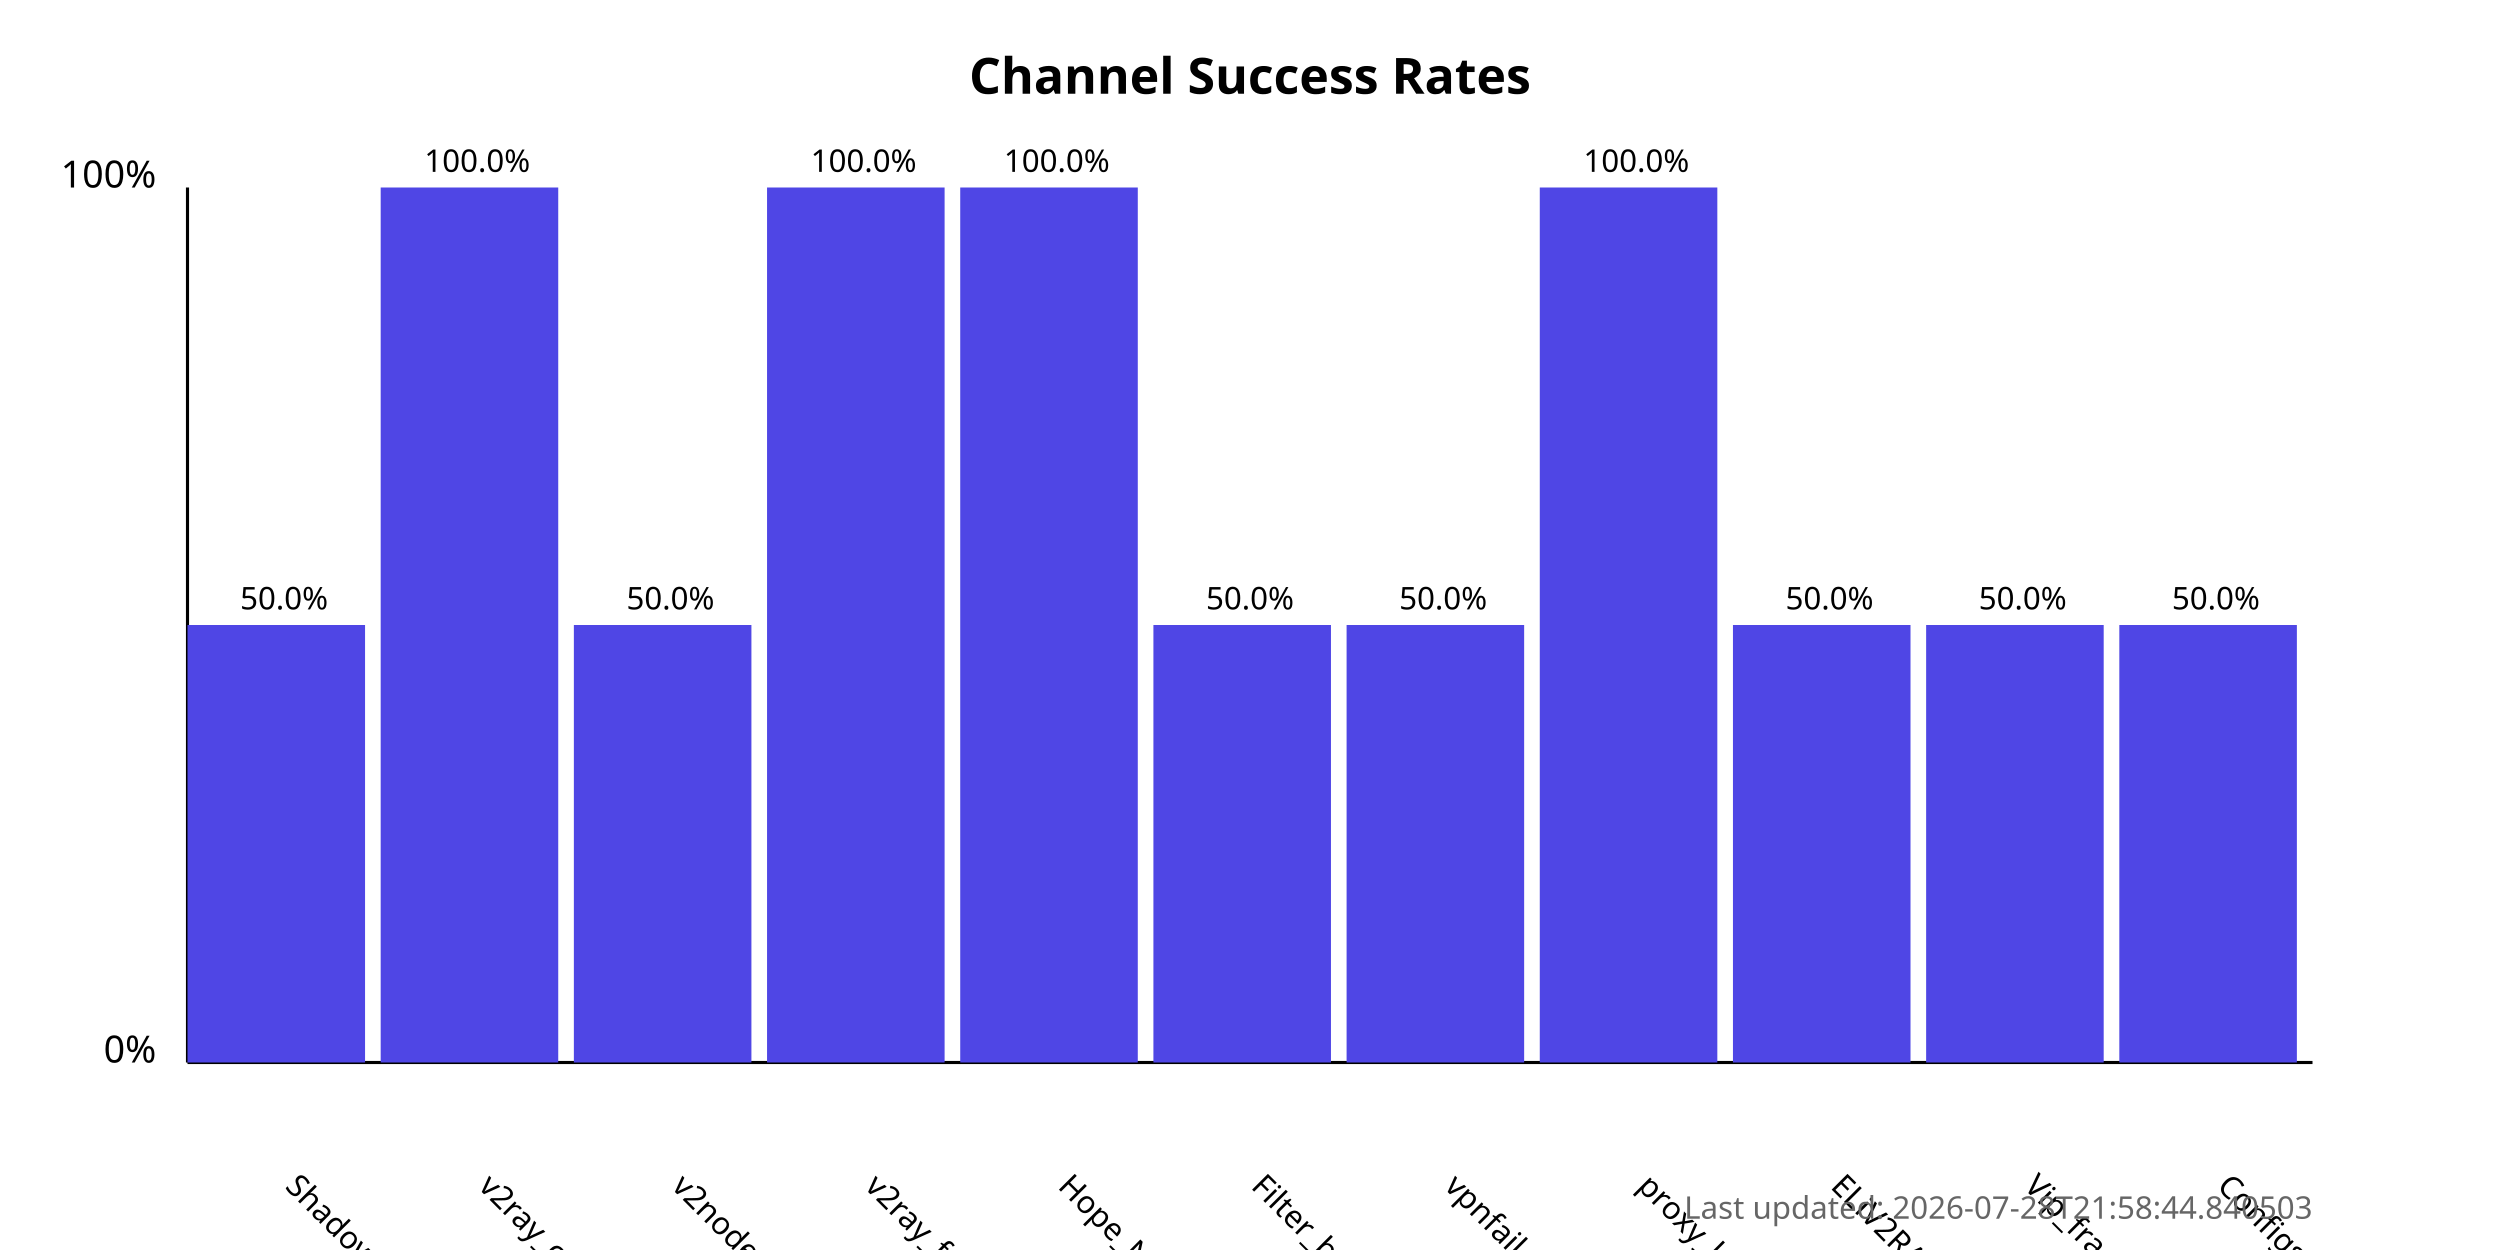
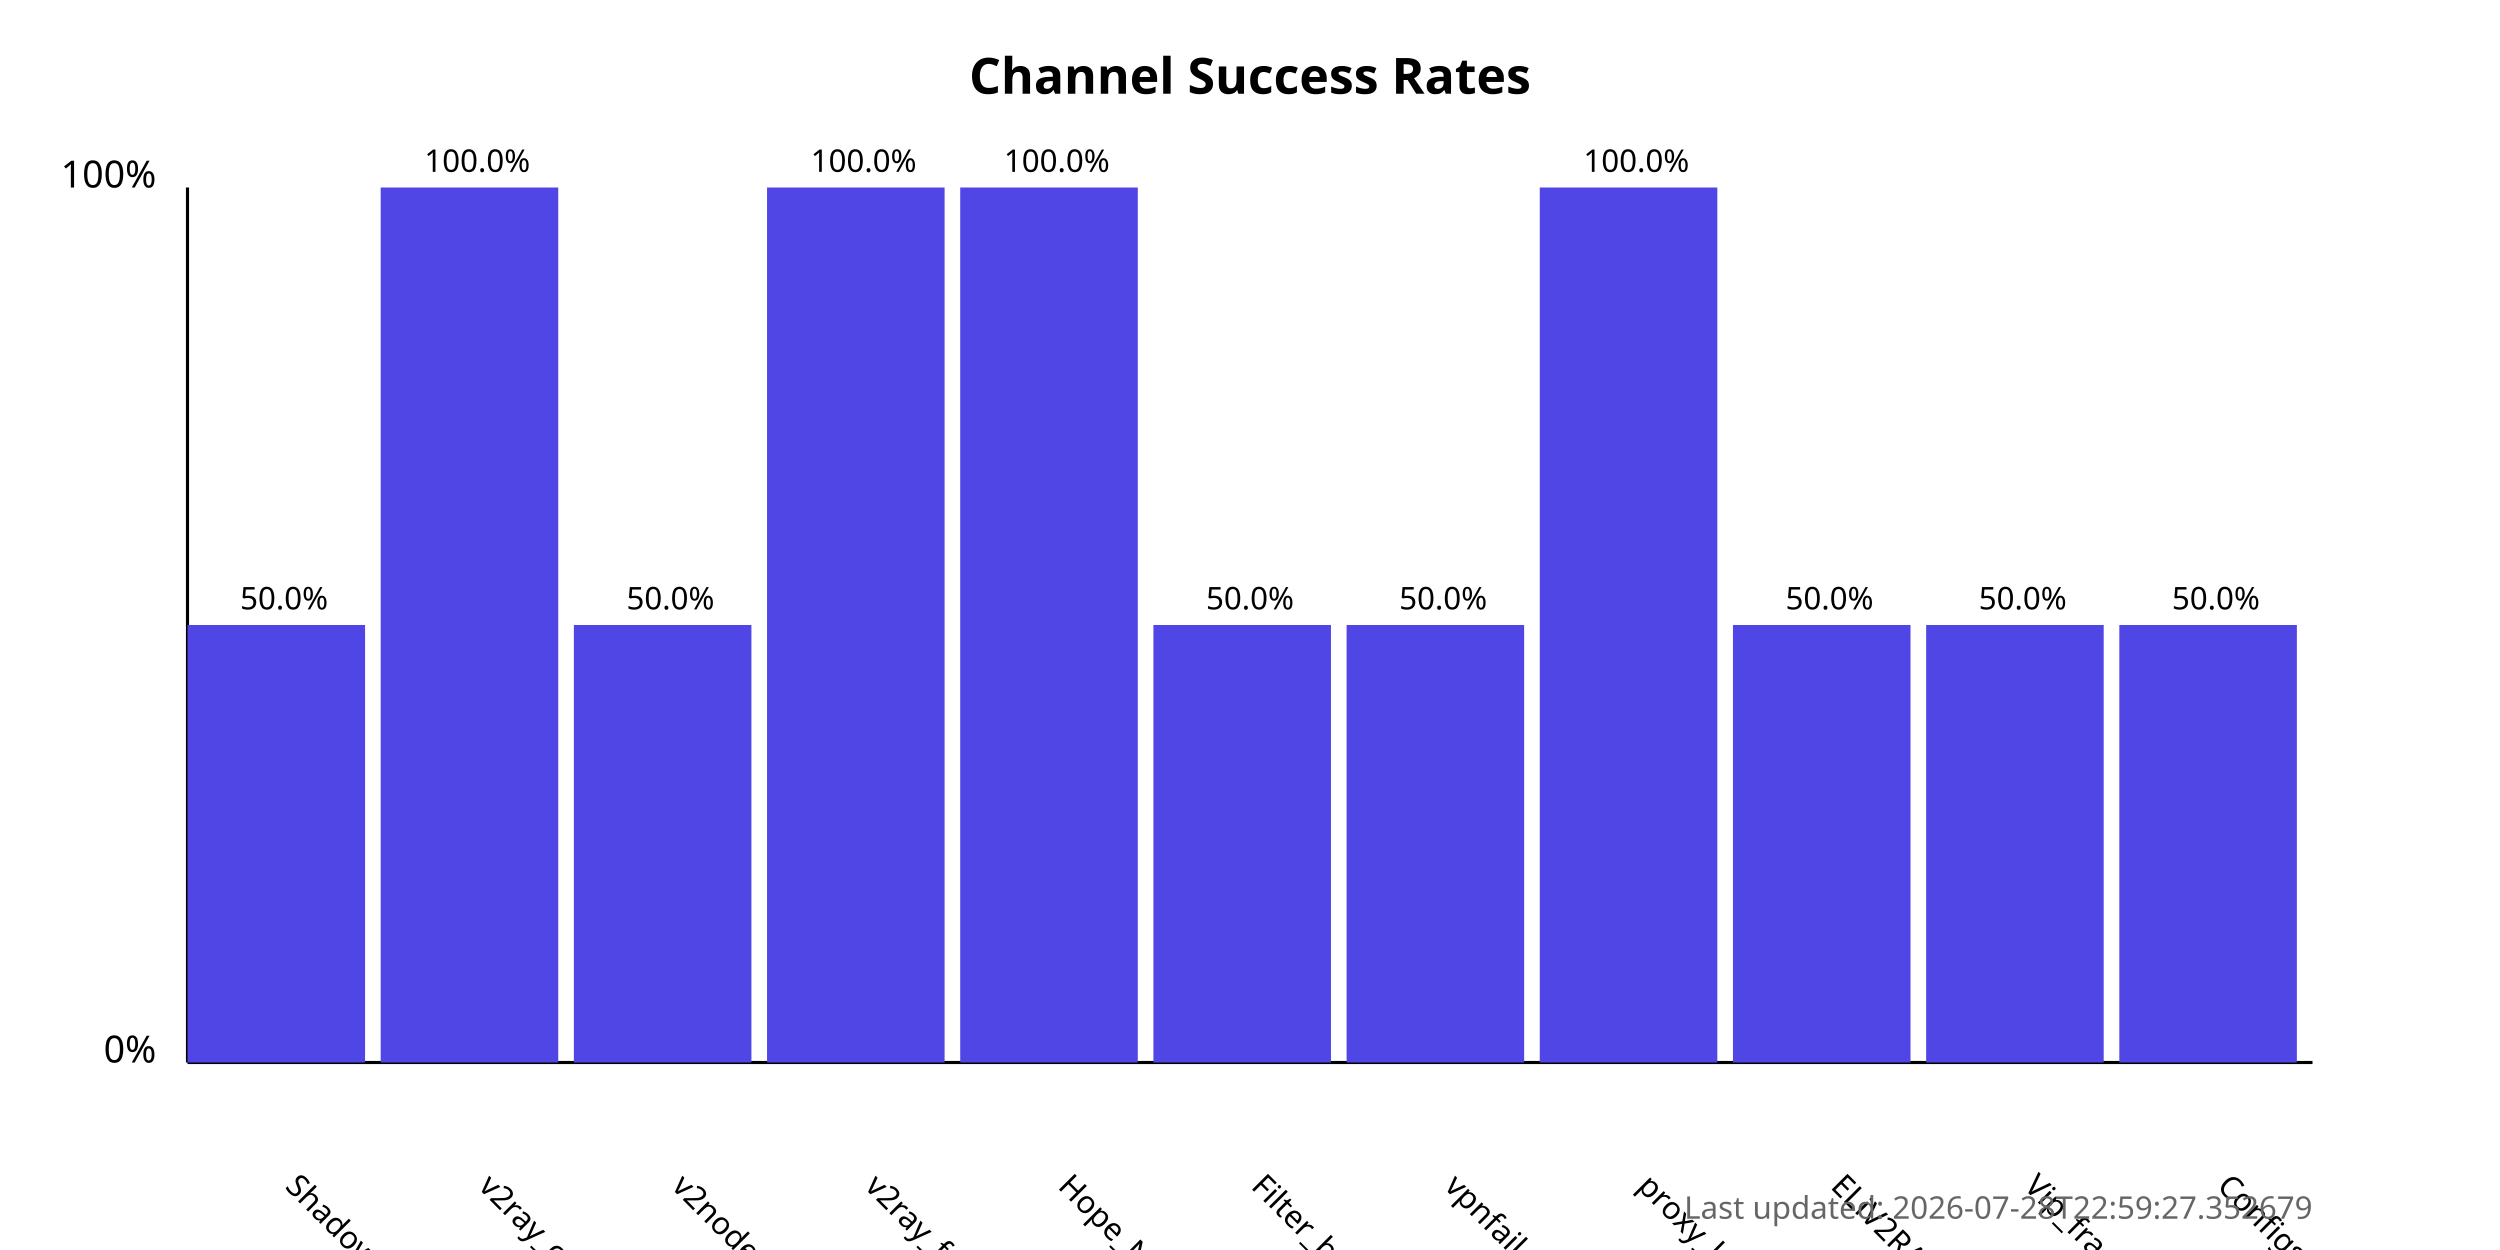
<svg xmlns="http://www.w3.org/2000/svg" width="800" height="400">
  <style>
            .chart-title { font: bold 16px sans-serif; }
            .axis-label { font: 12px sans-serif; }
            .tick-label { font: 10px sans-serif; }
            .bar { fill: #4f46e5; }
            .bar:hover { fill: #6366f1; }
            .timestamp { font: 10px sans-serif; fill: #666; }
        </style>
  <text x="400.0" y="30" text-anchor="middle" class="chart-title">
            Channel Success Rates
        </text>
  <line x1="60" y1="340" x2="60" y2="60" stroke="black" stroke-width="1" />
  <line x1="60" y1="340" x2="740" y2="340" stroke="black" stroke-width="1" />
  <text x="50" y="340" text-anchor="end" class="axis-label">0%</text>
  <text x="50" y="60" text-anchor="end" class="axis-label">100%</text>
  <g>
    <rect x="60" y="200.0" width="56.818" height="140.0" class="bar" />
    <text x="90.909" y="380" transform="rotate(45, 90.90909, 380)" text-anchor="start" class="tick-label">
                ShadowProxy66
            </text>
    <text x="90.909" y="195.0" text-anchor="middle" class="tick-label">
                50.0%
            </text>
  </g>
  <g>
    <rect x="121.818" y="60.0" width="56.818" height="280.0" class="bar" />
    <text x="152.727" y="380" transform="rotate(45, 152.7273, 380)" text-anchor="start" class="tick-label">
                v2ray_configs_pool
            </text>
    <text x="152.727" y="55.0" text-anchor="middle" class="tick-label">
                100.0%
            </text>
  </g>
  <g>
    <rect x="183.636" y="200.0" width="56.818" height="140.0" class="bar" />
    <text x="214.545" y="380" transform="rotate(45, 214.5455, 380)" text-anchor="start" class="tick-label">
                v2nodes
            </text>
    <text x="214.545" y="195.0" text-anchor="middle" class="tick-label">
                50.0%
            </text>
  </g>
  <g>
    <rect x="245.455" y="60.0" width="56.818" height="280.0" class="bar" />
    <text x="276.364" y="380" transform="rotate(45, 276.3636, 380)" text-anchor="start" class="tick-label">
                v2ray_free_conf
            </text>
    <text x="276.364" y="55.0" text-anchor="middle" class="tick-label">
                100.0%
            </text>
  </g>
  <g>
    <rect x="307.273" y="60.0" width="56.818" height="280.0" class="bar" />
    <text x="338.182" y="380" transform="rotate(45, 338.1818, 380)" text-anchor="start" class="tick-label">
                Hope_Net
            </text>
    <text x="338.182" y="55.0" text-anchor="middle" class="tick-label">
                100.0%
            </text>
  </g>
  <g>
    <rect x="369.091" y="200.0" width="56.818" height="140.0" class="bar" />
    <text x="400.0" y="380" transform="rotate(45, 400.0, 380)" text-anchor="start" class="tick-label">
                Filter_breaker
            </text>
    <text x="400.0" y="195.0" text-anchor="middle" class="tick-label">
                50.0%
            </text>
  </g>
  <g>
    <rect x="430.909" y="200.0" width="56.818" height="140.0" class="bar" />
    <text x="461.818" y="380" transform="rotate(45, 461.8182, 380)" text-anchor="start" class="tick-label">
                vpnfail_vless
            </text>
    <text x="461.818" y="195.0" text-anchor="middle" class="tick-label">
                50.0%
            </text>
  </g>
  <g>
    <rect x="492.727" y="60.0" width="56.818" height="280.0" class="bar" />
    <text x="523.636" y="380" transform="rotate(45, 523.6364, 380)" text-anchor="start" class="tick-label">
                proxy_kafee
            </text>
    <text x="523.636" y="55.0" text-anchor="middle" class="tick-label">
                100.0%
            </text>
  </g>
  <g>
    <rect x="554.545" y="200.0" width="56.818" height="140.0" class="bar" />
    <text x="585.455" y="380" transform="rotate(45, 585.4545, 380)" text-anchor="start" class="tick-label">
                ELiV2RAY
            </text>
    <text x="585.455" y="195.0" text-anchor="middle" class="tick-label">
                50.0%
            </text>
  </g>
  <g>
    <rect x="616.364" y="200.0" width="56.818" height="140.0" class="bar" />
    <text x="647.273" y="380" transform="rotate(45, 647.2727, 380)" text-anchor="start" class="tick-label">
                Vip_fragment_v2ray
            </text>
    <text x="647.273" y="195.0" text-anchor="middle" class="tick-label">
                50.0%
            </text>
  </g>
  <g>
    <rect x="678.182" y="200.0" width="56.818" height="140.0" class="bar" />
    <text x="709.091" y="380" transform="rotate(45, 709.0909, 380)" text-anchor="start" class="tick-label">
                ConfigsHubPlus
            </text>
    <text x="709.091" y="195.0" text-anchor="middle" class="tick-label">
                50.0%
            </text>
  </g>
  <text x="740" y="390" text-anchor="end" class="timestamp">
-             Last updated: 2026-07-28T21:58:44.840503
+             Last updated: 2026-07-28T22:59:27.352679
        </text>
</svg>
